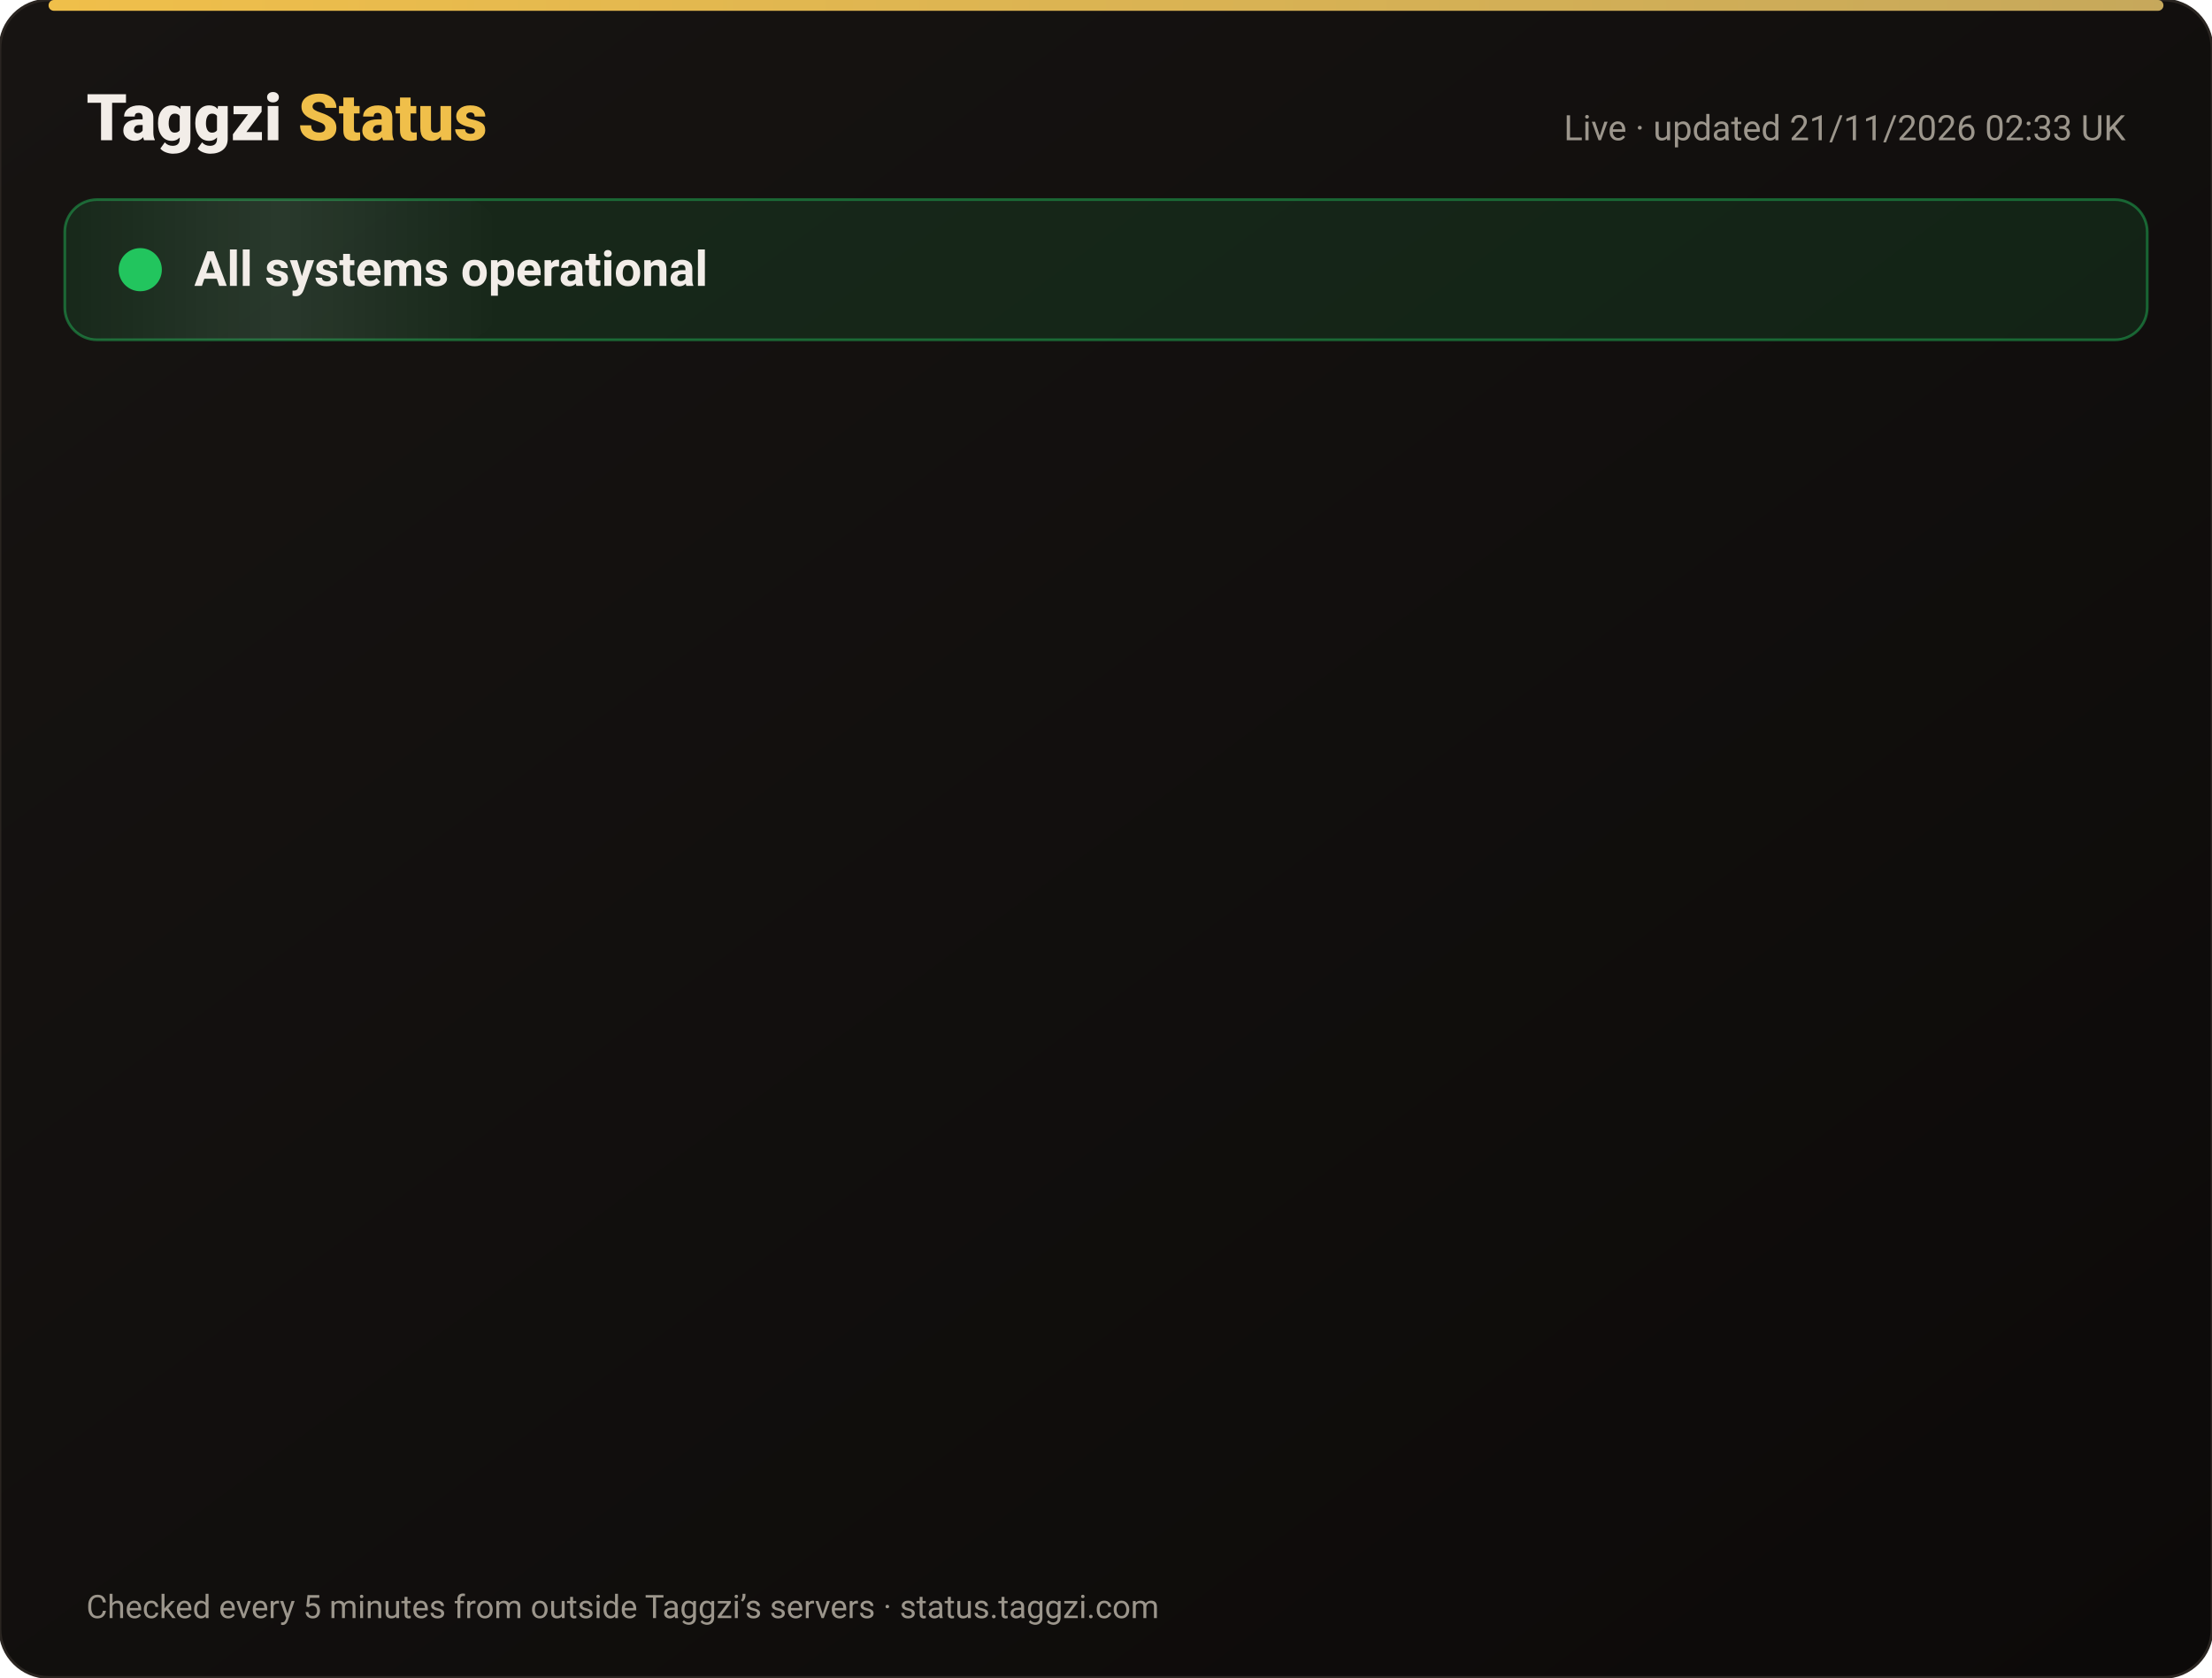
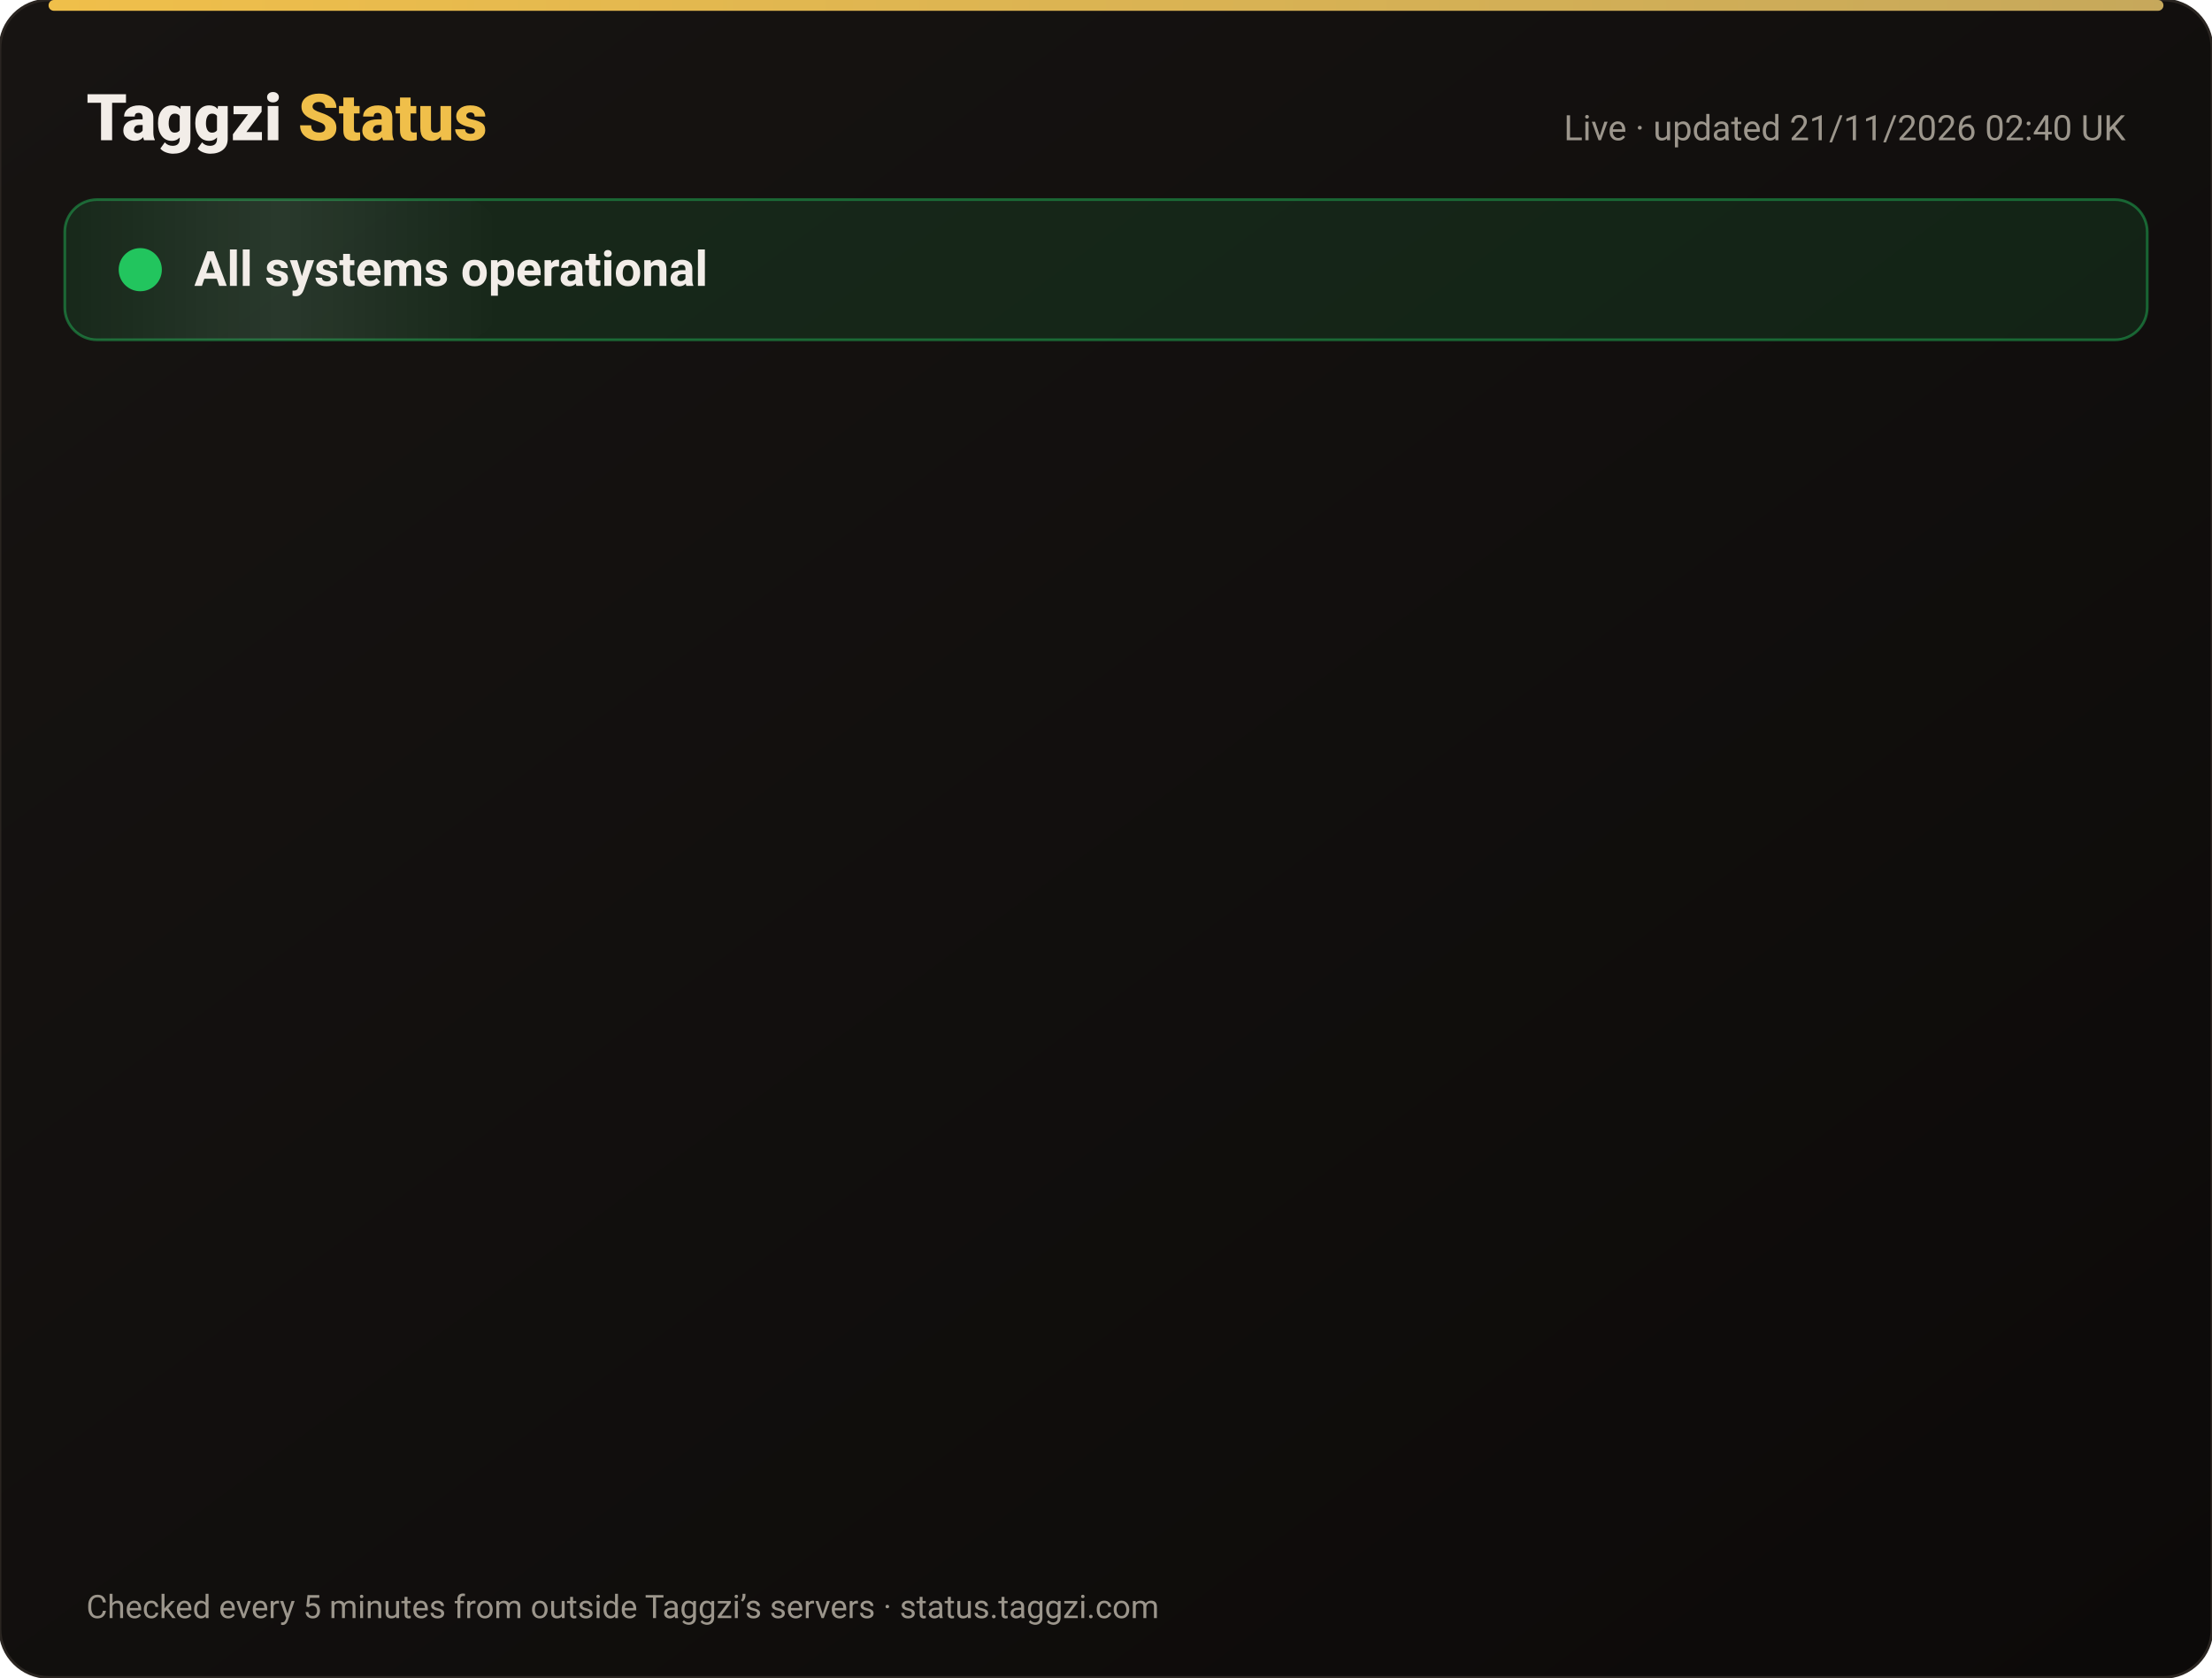
<svg xmlns="http://www.w3.org/2000/svg" width="820" height="622" viewBox="0 0 820 622" font-family="-apple-system,Segoe UI,Roboto,Helvetica,Arial,sans-serif">
  <defs>
    <linearGradient id="bg" x1="0" y1="0" x2="1" y2="1">
      <stop offset="0" stop-color="#171412" />
      <stop offset="1" stop-color="#0C0A09" />
    </linearGradient>
    <linearGradient id="gold" x1="0" x2="1">
      <stop offset="0" stop-color="#F0BF4A" />
      <stop offset="1" stop-color="#c6a85b" />
    </linearGradient>
    <linearGradient id="shine" x1="0" x2="1">
      <stop offset="0" stop-color="#fff" stop-opacity="0" />
      <stop offset=".5" stop-color="#fff" stop-opacity=".08" />
      <stop offset="1" stop-color="#fff" stop-opacity="0" />
    </linearGradient>
  </defs>
  <rect width="820" height="622" rx="18" fill="url(#bg)" stroke="#2a2521" />
  <rect x="18" y="0" width="784" height="4" rx="2" fill="url(#gold)" />
  <text x="32" y="52" font-size="24" font-weight="800" fill="#F2EDE8">Taggzi <tspan fill="#F0BF4A">Status</tspan>
  </text>
-   <text x="788" y="52" font-size="13" fill="#9C968C" text-anchor="end">Live · updated 21/11/2026 02:33 UK</text>
+   <text x="788" y="52" font-size="13" fill="#9C968C" text-anchor="end">Live · updated 21/11/2026 02:40 UK</text>
  <rect x="24" y="74" width="772" height="52" rx="12" fill="#22c55e" fill-opacity=".12" stroke="#22c55e" stroke-opacity=".45" />
  <rect x="24" y="74" width="160" height="52" rx="12" fill="url(#shine)">
    <animate attributeName="x" from="-160" to="820" dur="4s" repeatCount="indefinite" />
  </rect>
  <circle cx="52" cy="100" r="7" fill="#22c55e" />
  <circle cx="52" cy="100" r="7" fill="none" stroke="#22c55e" stroke-width="2">
    <animate attributeName="r" values="7;15;7" dur="2s" repeatCount="indefinite" />
    <animate attributeName="opacity" values=".9;0;.9" dur="2s" repeatCount="indefinite" />
  </circle>
  <text x="72" y="106" font-size="18" font-weight="700" fill="#F2EDE8">All systems operational</text>
  <g opacity="0">
    <animate attributeName="opacity" from="0" to="1" begin="0.00s" dur=".6s" fill="freeze" />
    <line x1="32" y1="188" x2="788" y2="188" stroke="#2a2521" />
    <circle cx="44" cy="166" r="6" fill="#22c55e">
      <animate attributeName="opacity" values="1;.45;1" dur="2.4s" begin="0.00s" repeatCount="indefinite" />
    </circle>
    <text x="62" y="171" font-size="15" font-weight="650" fill="#F2EDE8">Website</text>
    <text x="630" y="171" font-size="13" fill="#9C968C" text-anchor="end">99.97% uptime</text>
    <rect x="648" y="154" width="140" height="24" rx="12" fill="#22c55e" fill-opacity=".14" stroke="#22c55e" stroke-opacity=".5" />
    <text x="718" y="171" font-size="12" font-weight="700" fill="#22c55e" text-anchor="middle">Operational</text>
  </g>
  <g opacity="0">
    <animate attributeName="opacity" from="0" to="1" begin="0.15s" dur=".6s" fill="freeze" />
    <line x1="32" y1="234" x2="788" y2="234" stroke="#2a2521" />
    <circle cx="44" cy="212" r="6" fill="#22c55e">
      <animate attributeName="opacity" values="1;.45;1" dur="2.4s" begin="0.15s" repeatCount="indefinite" />
    </circle>
    <text x="62" y="217" font-size="15" font-weight="650" fill="#F2EDE8">Tag scans</text>
    <text x="630" y="217" font-size="13" fill="#9C968C" text-anchor="end">99.97% uptime</text>
    <rect x="648" y="200" width="140" height="24" rx="12" fill="#22c55e" fill-opacity=".14" stroke="#22c55e" stroke-opacity=".5" />
    <text x="718" y="217" font-size="12" font-weight="700" fill="#22c55e" text-anchor="middle">Operational</text>
  </g>
  <g opacity="0">
    <animate attributeName="opacity" from="0" to="1" begin="0.30s" dur=".6s" fill="freeze" />
    <line x1="32" y1="280" x2="788" y2="280" stroke="#2a2521" />
    <circle cx="44" cy="258" r="6" fill="#22c55e">
      <animate attributeName="opacity" values="1;.45;1" dur="2.4s" begin="0.30s" repeatCount="indefinite" />
    </circle>
    <text x="62" y="263" font-size="15" font-weight="650" fill="#F2EDE8">Manual tag lookup</text>
    <text x="630" y="263" font-size="13" fill="#9C968C" text-anchor="end">99.97% uptime</text>
    <rect x="648" y="246" width="140" height="24" rx="12" fill="#22c55e" fill-opacity=".14" stroke="#22c55e" stroke-opacity=".5" />
    <text x="718" y="263" font-size="12" font-weight="700" fill="#22c55e" text-anchor="middle">Operational</text>
  </g>
  <g opacity="0">
    <animate attributeName="opacity" from="0" to="1" begin="0.45s" dur=".6s" fill="freeze" />
    <line x1="32" y1="326" x2="788" y2="326" stroke="#2a2521" />
    <circle cx="44" cy="304" r="6" fill="#22c55e">
      <animate attributeName="opacity" values="1;.45;1" dur="2.4s" begin="0.45s" repeatCount="indefinite" />
    </circle>
    <text x="62" y="309" font-size="15" font-weight="650" fill="#F2EDE8">App &amp; login</text>
    <text x="630" y="309" font-size="13" fill="#9C968C" text-anchor="end">99.97% uptime</text>
    <rect x="648" y="292" width="140" height="24" rx="12" fill="#22c55e" fill-opacity=".14" stroke="#22c55e" stroke-opacity=".5" />
    <text x="718" y="309" font-size="12" font-weight="700" fill="#22c55e" text-anchor="middle">Operational</text>
  </g>
  <g opacity="0">
    <animate attributeName="opacity" from="0" to="1" begin="0.60s" dur=".6s" fill="freeze" />
    <line x1="32" y1="372" x2="788" y2="372" stroke="#2a2521" />
    <circle cx="44" cy="350" r="6" fill="#22c55e">
      <animate attributeName="opacity" values="1;.45;1" dur="2.4s" begin="0.60s" repeatCount="indefinite" />
    </circle>
    <text x="62" y="355" font-size="15" font-weight="650" fill="#F2EDE8">Community alerts</text>
    <text x="630" y="355" font-size="13" fill="#9C968C" text-anchor="end">99.97% uptime</text>
    <rect x="648" y="338" width="140" height="24" rx="12" fill="#22c55e" fill-opacity=".14" stroke="#22c55e" stroke-opacity=".5" />
    <text x="718" y="355" font-size="12" font-weight="700" fill="#22c55e" text-anchor="middle">Operational</text>
  </g>
  <g opacity="0">
    <animate attributeName="opacity" from="0" to="1" begin="0.75s" dur=".6s" fill="freeze" />
    <line x1="32" y1="418" x2="788" y2="418" stroke="#2a2521" />
    <circle cx="44" cy="396" r="6" fill="#22c55e">
      <animate attributeName="opacity" values="1;.45;1" dur="2.4s" begin="0.75s" repeatCount="indefinite" />
    </circle>
    <text x="62" y="401" font-size="15" font-weight="650" fill="#F2EDE8">Private calling</text>
    <text x="630" y="401" font-size="13" fill="#9C968C" text-anchor="end">99.97% uptime</text>
    <rect x="648" y="384" width="140" height="24" rx="12" fill="#22c55e" fill-opacity=".14" stroke="#22c55e" stroke-opacity=".5" />
    <text x="718" y="401" font-size="12" font-weight="700" fill="#22c55e" text-anchor="middle">Operational</text>
  </g>
  <g opacity="0">
    <animate attributeName="opacity" from="0" to="1" begin="0.90s" dur=".6s" fill="freeze" />
    <line x1="32" y1="464" x2="788" y2="464" stroke="#2a2521" />
    <circle cx="44" cy="442" r="6" fill="#22c55e">
      <animate attributeName="opacity" values="1;.45;1" dur="2.4s" begin="0.90s" repeatCount="indefinite" />
    </circle>
    <text x="62" y="447" font-size="15" font-weight="650" fill="#F2EDE8">Payments</text>
    <text x="630" y="447" font-size="13" fill="#9C968C" text-anchor="end">99.97% uptime</text>
    <rect x="648" y="430" width="140" height="24" rx="12" fill="#22c55e" fill-opacity=".14" stroke="#22c55e" stroke-opacity=".5" />
    <text x="718" y="447" font-size="12" font-weight="700" fill="#22c55e" text-anchor="middle">Operational</text>
  </g>
  <g opacity="0">
    <animate attributeName="opacity" from="0" to="1" begin="1.05s" dur=".6s" fill="freeze" />
    <line x1="32" y1="510" x2="788" y2="510" stroke="#2a2521" />
    <circle cx="44" cy="488" r="6" fill="#22c55e">
      <animate attributeName="opacity" values="1;.45;1" dur="2.4s" begin="1.05s" repeatCount="indefinite" />
    </circle>
    <text x="62" y="493" font-size="15" font-weight="650" fill="#F2EDE8">Email &amp; support</text>
    <text x="630" y="493" font-size="13" fill="#9C968C" text-anchor="end">99.97% uptime</text>
    <rect x="648" y="476" width="140" height="24" rx="12" fill="#22c55e" fill-opacity=".14" stroke="#22c55e" stroke-opacity=".5" />
    <text x="718" y="493" font-size="12" font-weight="700" fill="#22c55e" text-anchor="middle">Operational</text>
  </g>
  <g opacity="0">
    <animate attributeName="opacity" from="0" to="1" begin="1.20s" dur=".6s" fill="freeze" />
    <line x1="32" y1="556" x2="788" y2="556" stroke="#2a2521" />
    <circle cx="44" cy="534" r="6" fill="#22c55e">
      <animate attributeName="opacity" values="1;.45;1" dur="2.4s" begin="1.20s" repeatCount="indefinite" />
    </circle>
    <text x="62" y="539" font-size="15" font-weight="650" fill="#F2EDE8">Secure connection (SSL)</text>
    <text x="630" y="539" font-size="13" fill="#9C968C" text-anchor="end">100.00% uptime</text>
    <rect x="648" y="522" width="140" height="24" rx="12" fill="#22c55e" fill-opacity=".14" stroke="#22c55e" stroke-opacity=".5" />
    <text x="718" y="539" font-size="12" font-weight="700" fill="#22c55e" text-anchor="middle">Operational</text>
  </g>
  <text x="32" y="600" font-size="12" fill="#9C968C">Checked every 5 minutes from outside Taggzi’s servers · status.taggzi.com</text>
</svg>
